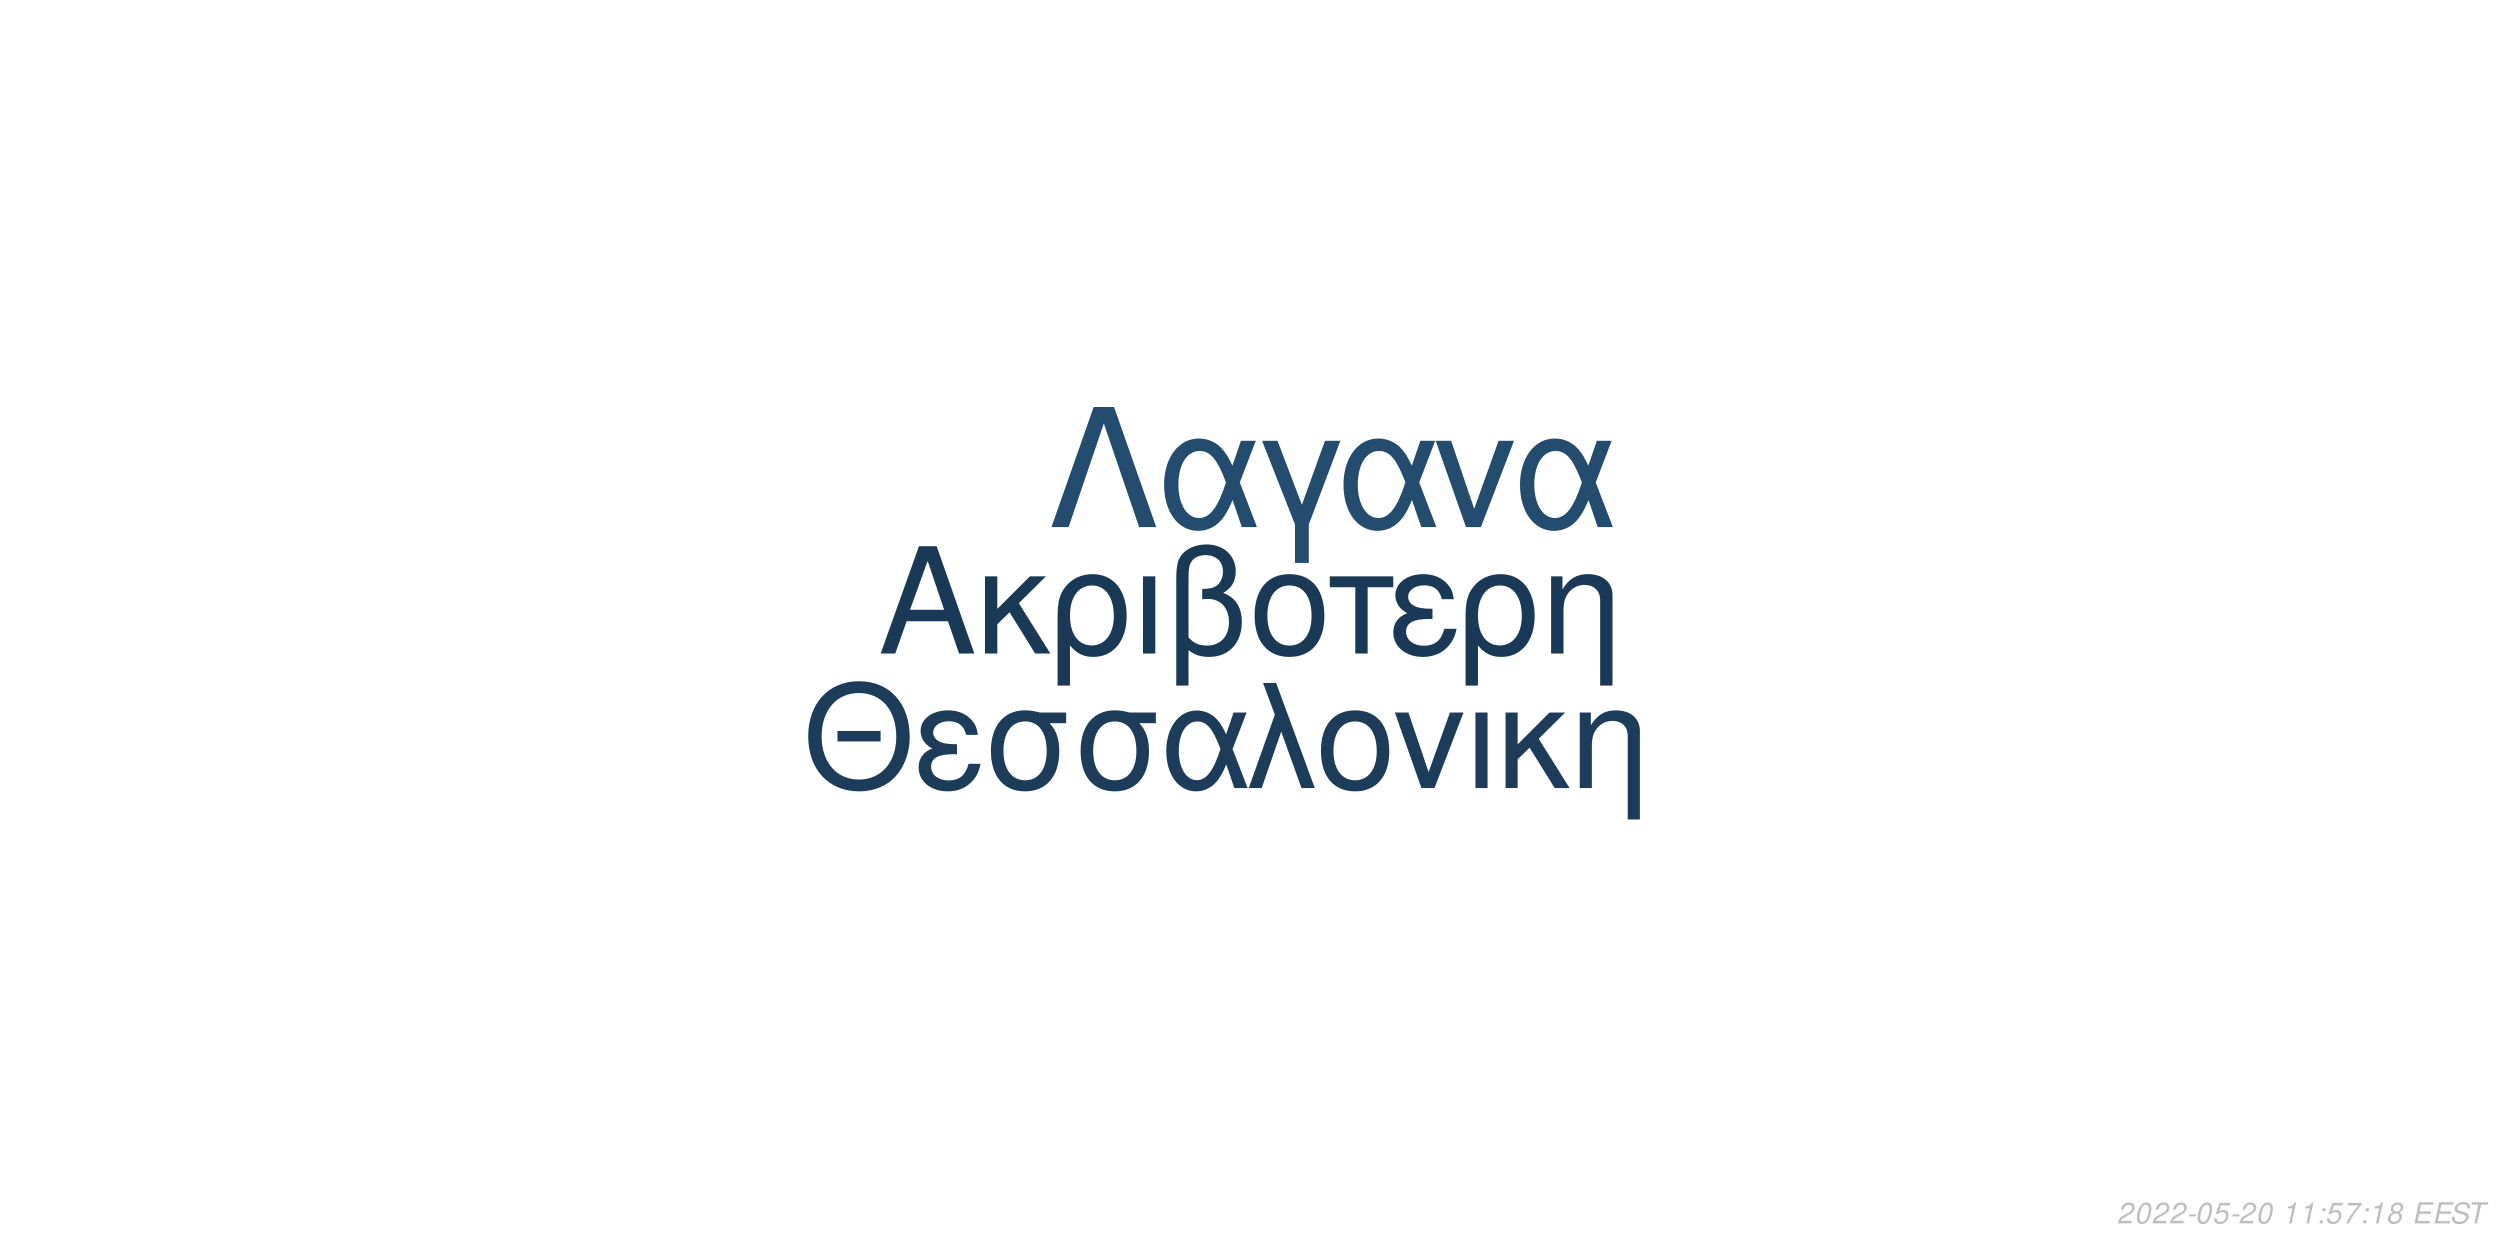
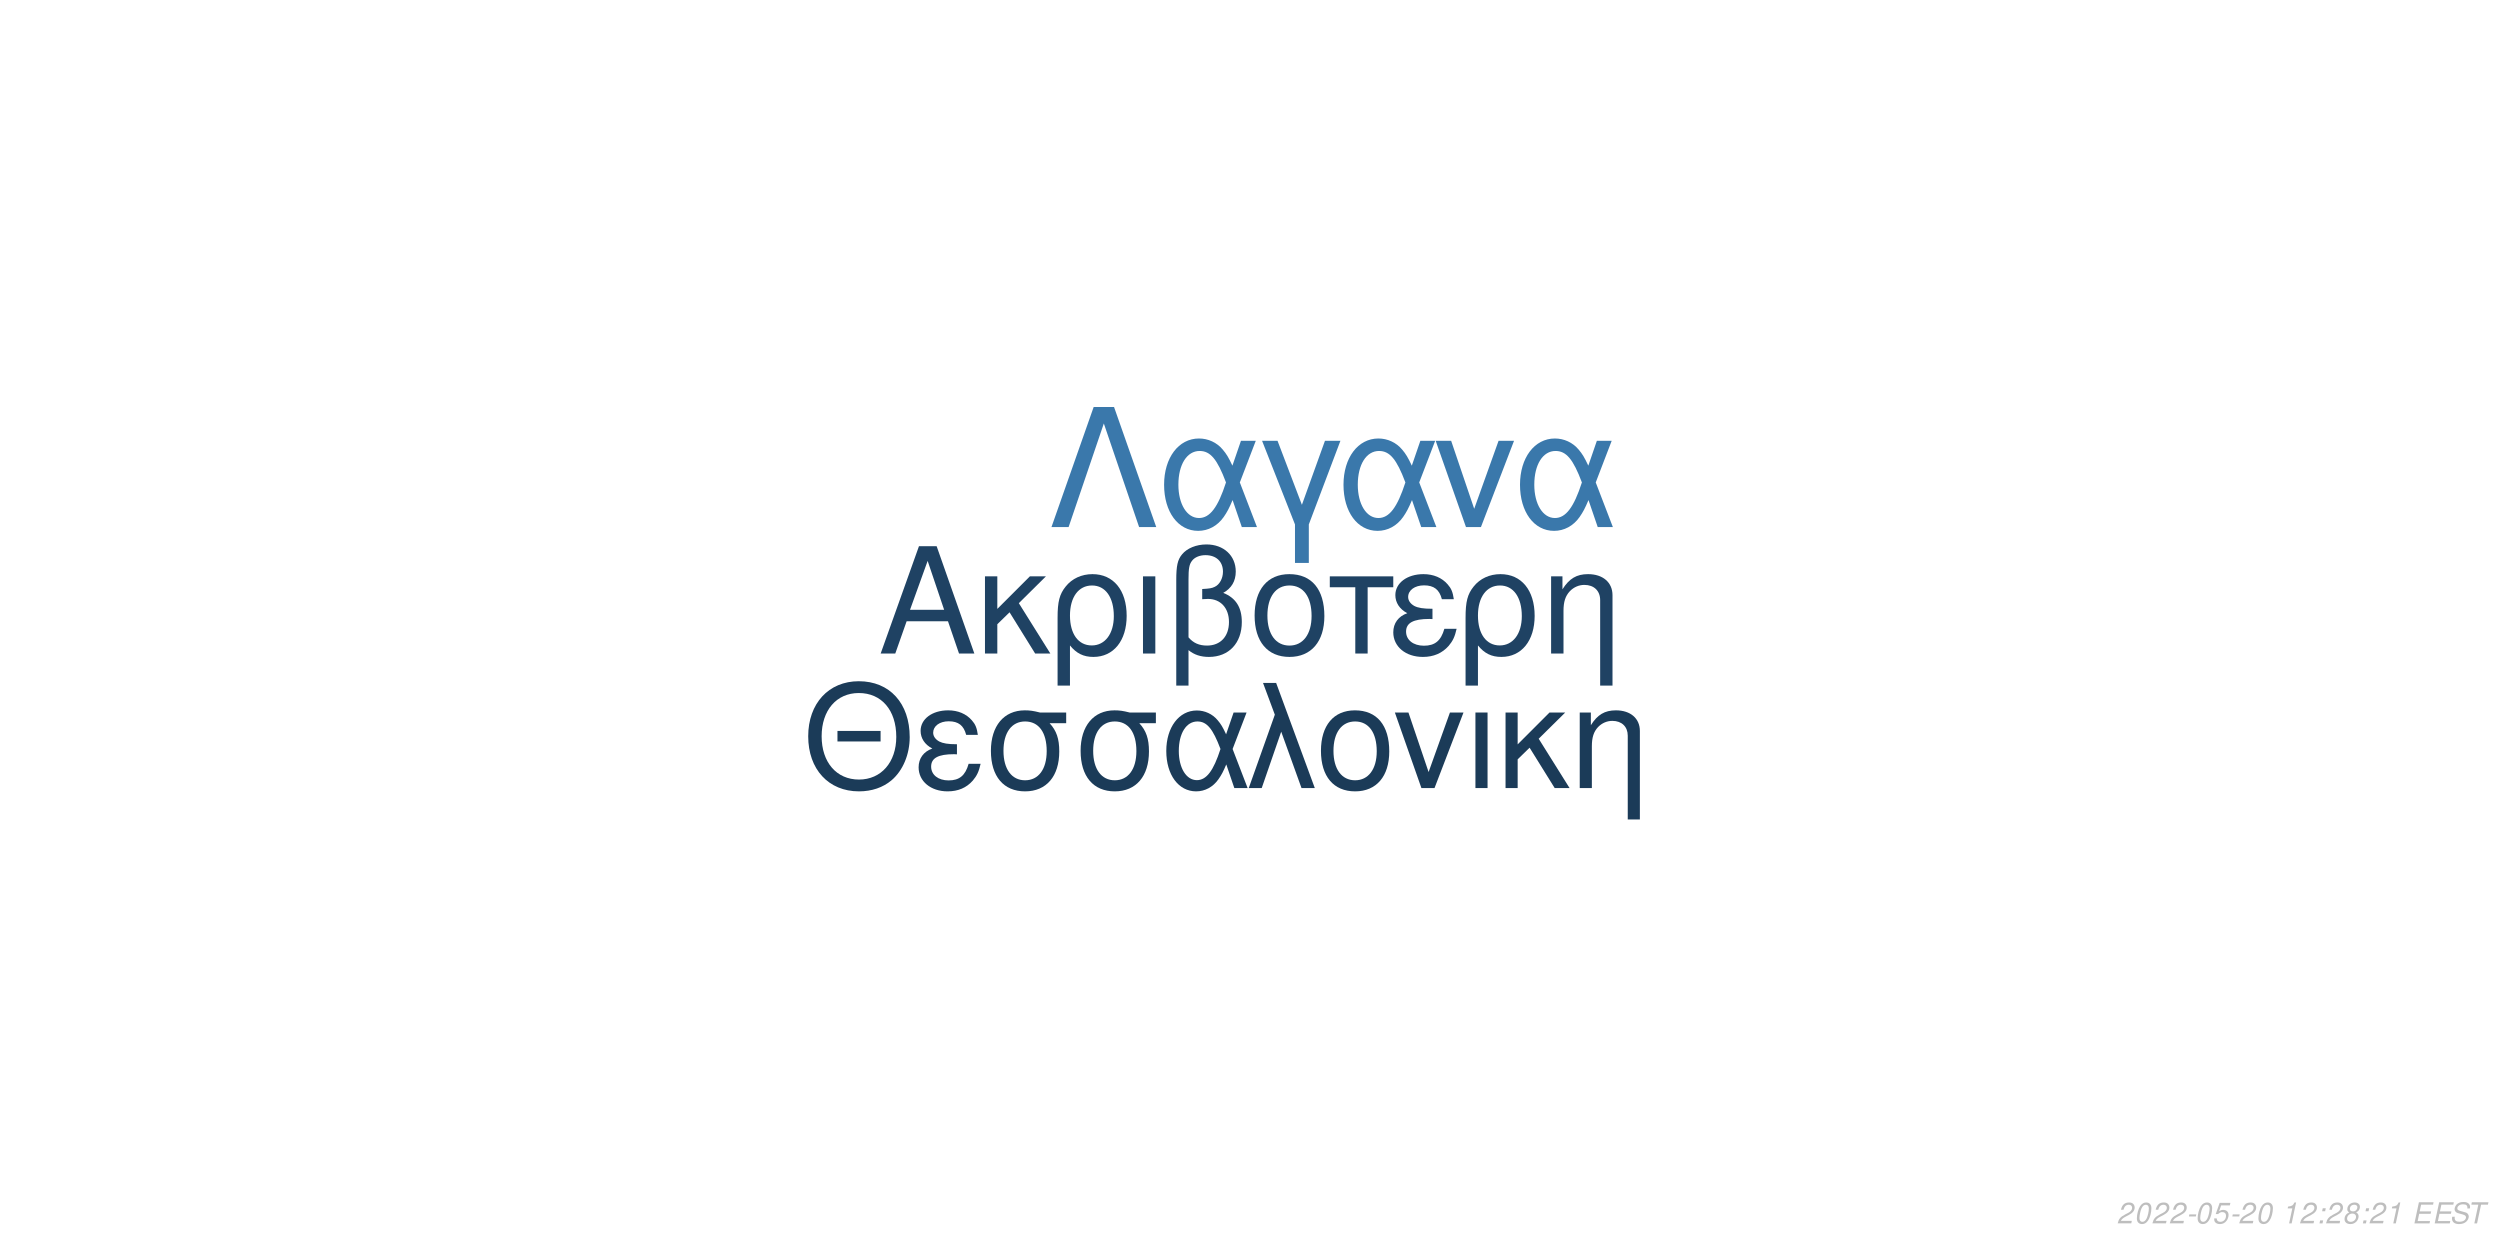
<svg xmlns="http://www.w3.org/2000/svg" xmlns:xlink="http://www.w3.org/1999/xlink" width="864pt" height="432pt" viewBox="0 0 864 432" version="1.1">
  <defs>
    <g>
      <symbol overflow="visible" id="glyph0-0">
        <path style="stroke:none;" d="" />
      </symbol>
      <symbol overflow="visible" id="glyph0-1">
        <path style="stroke:none;" d="M 24.125 -11.141 L 27.938 0 L 33.234 0 L 20.203 -37.094 L 14.094 -37.094 L 0.859 0 L 5.906 0 L 9.828 -11.141 Z M 22.797 -15.109 L 11 -15.109 L 17.094 -32.016 Z M 22.797 -15.109 " />
      </symbol>
      <symbol overflow="visible" id="glyph0-2">
        <path style="stroke:none;" d="M 7.172 -15.422 L 7.172 -26.672 L 2.906 -26.672 L 2.906 0 L 7.172 0 L 7.172 -10.125 L 11.406 -14.25 L 20.25 0 L 25.5 0 L 14.609 -17.406 L 23.969 -26.672 L 18.422 -26.672 Z M 7.172 -15.422 " />
      </symbol>
      <symbol overflow="visible" id="glyph0-3">
        <path style="stroke:none;" d="M 3 11.094 L 7.281 11.094 L 7.281 -2.797 C 9.516 -0.047 11.953 1.172 15.375 1.172 C 22.344 1.172 26.875 -4.422 26.875 -13.031 C 26.875 -21.891 22.297 -27.438 15.062 -27.438 C 11.297 -27.438 7.984 -25.906 5.797 -23.156 C 3.672 -20.516 3 -17.969 3 -12.359 Z M 14.906 -23.516 C 19.547 -23.516 22.438 -19.438 22.438 -12.922 C 22.438 -6.812 19.391 -2.797 14.812 -2.797 C 10.172 -2.797 7.281 -6.766 7.281 -13.125 C 7.281 -19.484 10.234 -23.516 14.906 -23.516 Z M 14.906 -23.516 " />
      </symbol>
      <symbol overflow="visible" id="glyph0-4">
        <path style="stroke:none;" d="M 3.516 0 L 7.781 0 L 7.781 -26.672 L 3.516 -26.672 Z M 3.516 0 " />
      </symbol>
      <symbol overflow="visible" id="glyph0-5">
        <path style="stroke:none;" d="M 4.016 11.094 L 8.25 11.094 L 8.25 -1.172 C 10.172 0.406 12.422 1.172 15.312 1.172 C 22.188 1.172 26.672 -3.609 26.672 -10.891 C 26.672 -15.984 24.578 -19.234 20.25 -20.969 C 23.109 -22.547 24.578 -25.031 24.578 -28.344 C 24.578 -33.844 20.406 -37.703 14.453 -37.703 C 10.938 -37.703 7.734 -36.391 6 -34.25 C 4.484 -32.422 4.016 -30.328 4.016 -25.391 Z M 8.25 -25.656 C 8.25 -29.359 8.5 -30.844 9.469 -32.062 C 10.375 -33.281 12.156 -34 14.094 -34 C 17.812 -34 20.156 -31.812 20.156 -28.297 C 20.156 -25.953 18.984 -23.812 17.297 -23.047 C 16.281 -22.547 15.469 -22.438 12.984 -22.297 L 12.984 -18.781 C 13.734 -18.828 14.344 -18.875 14.969 -18.875 C 19.344 -18.875 22.234 -15.719 22.234 -10.891 C 22.234 -5.906 19.281 -2.75 14.656 -2.75 C 11.953 -2.75 9.922 -3.609 8.25 -5.594 Z M 8.25 -25.656 " />
      </symbol>
      <symbol overflow="visible" id="glyph0-6">
        <path style="stroke:none;" d="M 14.094 -27.438 C 6.562 -27.438 2.094 -22.094 2.094 -13.125 C 2.094 -4.125 6.562 1.172 14.141 1.172 C 21.672 1.172 26.203 -4.172 26.203 -12.922 C 26.203 -22.188 21.828 -27.438 14.094 -27.438 Z M 14.141 -23.516 C 18.938 -23.516 21.781 -19.594 21.781 -12.984 C 21.781 -6.672 18.828 -2.75 14.141 -2.75 C 9.422 -2.75 6.516 -6.672 6.516 -13.125 C 6.516 -19.594 9.422 -23.516 14.141 -23.516 Z M 14.141 -23.516 " />
      </symbol>
      <symbol overflow="visible" id="glyph0-7">
        <path style="stroke:none;" d="M 7.891 0 L 12.156 0 L 12.156 -22.906 L 21.016 -22.906 L 21.016 -26.672 L -0.922 -26.672 L -0.922 -22.906 L 7.891 -22.906 Z M 7.891 0 " />
      </symbol>
      <symbol overflow="visible" id="glyph0-8">
        <path style="stroke:none;" d="M 14.562 -15.469 C 11.344 -15.469 9.562 -15.781 8.297 -16.438 C 6.922 -17.203 6.156 -18.328 6.156 -19.547 C 6.156 -21.891 8.453 -23.562 11.656 -23.562 C 15.062 -23.562 16.953 -22.094 17.812 -18.781 L 21.938 -18.781 C 21.578 -21.266 21.062 -22.5 19.797 -23.922 C 17.812 -26.203 14.906 -27.438 11.453 -27.438 C 5.797 -27.438 1.734 -24.375 1.734 -20.203 C 1.734 -17.609 3.156 -15.375 5.859 -13.938 C 2.797 -12.875 1.016 -10.484 1.016 -7.328 C 1.016 -2.391 5.297 1.172 11.25 1.172 C 14.969 1.172 17.906 -0.109 20.156 -2.641 C 21.578 -4.328 22.297 -5.797 22.906 -8.547 L 18.672 -8.547 C 17.5 -4.422 15.422 -2.703 11.609 -2.703 C 7.938 -2.703 5.438 -4.688 5.438 -7.578 C 5.438 -10.578 7.938 -11.953 13.484 -11.953 C 13.641 -11.953 14.094 -11.953 14.562 -11.906 Z M 14.562 -15.469 " />
      </symbol>
      <symbol overflow="visible" id="glyph0-9">
        <path style="stroke:none;" d="M 3.562 -26.672 L 3.562 0 L 7.844 0 L 7.844 -14.703 C 7.844 -17.906 8.5 -19.891 10.031 -21.531 C 11.406 -22.953 13.188 -23.719 15.062 -23.719 C 18.375 -23.719 20.516 -21.672 20.516 -18.469 L 20.516 11.094 L 24.781 11.094 L 24.781 -20.156 C 24.781 -24.578 21.469 -27.438 16.328 -27.438 C 12.359 -27.438 9.828 -25.906 7.484 -22.188 L 7.484 -26.672 Z M 3.562 -26.672 " />
      </symbol>
      <symbol overflow="visible" id="glyph1-0">
        <path style="stroke:none;" d="" />
      </symbol>
      <symbol overflow="visible" id="glyph1-1">
        <path style="stroke:none;" d="M 26.859 -19.734 L 11.953 -19.734 L 11.953 -16.094 L 26.859 -16.094 Z M 19.328 -36.922 C 8.922 -36.922 1.844 -29.25 1.844 -17.891 C 1.844 -6.484 8.875 1.141 19.391 1.141 C 23.812 1.141 27.703 -0.203 30.641 -2.688 C 34.578 -6.031 36.922 -11.656 36.922 -17.594 C 36.922 -29.297 30 -36.922 19.328 -36.922 Z M 19.328 -32.844 C 27.203 -32.844 32.281 -26.906 32.281 -17.688 C 32.281 -8.922 27.062 -2.938 19.391 -2.938 C 11.609 -2.938 6.484 -8.922 6.484 -17.891 C 6.484 -26.859 11.609 -32.844 19.328 -32.844 Z M 19.328 -32.844 " />
      </symbol>
      <symbol overflow="visible" id="glyph1-2">
        <path style="stroke:none;" d="M 14.25 -15.141 C 11.109 -15.141 9.375 -15.453 8.125 -16.094 C 6.781 -16.844 6.031 -17.938 6.031 -19.141 C 6.031 -21.422 8.266 -23.078 11.406 -23.078 C 14.75 -23.078 16.594 -21.625 17.438 -18.391 L 21.469 -18.391 C 21.125 -20.828 20.625 -22.031 19.391 -23.422 C 17.438 -25.656 14.594 -26.859 11.219 -26.859 C 5.688 -26.859 1.688 -23.875 1.688 -19.781 C 1.688 -17.234 3.094 -15.047 5.734 -13.656 C 2.734 -12.609 1 -10.266 1 -7.172 C 1 -2.344 5.188 1.141 11.016 1.141 C 14.656 1.141 17.547 -0.094 19.734 -2.594 C 21.125 -4.234 21.828 -5.688 22.422 -8.375 L 18.281 -8.375 C 17.141 -4.328 15.094 -2.641 11.359 -2.641 C 7.766 -2.641 5.328 -4.578 5.328 -7.422 C 5.328 -10.359 7.766 -11.703 13.203 -11.703 C 13.359 -11.703 13.797 -11.703 14.25 -11.656 Z M 14.25 -15.141 " />
      </symbol>
      <symbol overflow="visible" id="glyph1-3">
        <path style="stroke:none;" d="M 29 -26.109 L 19.938 -26.109 C 17.594 -26.703 16.438 -26.859 14.703 -26.859 C 7.469 -26.859 2.984 -21.469 2.984 -12.859 C 2.984 -4.031 7.375 1.141 14.797 1.141 C 22.172 1.141 26.609 -4.078 26.609 -12.656 C 26.609 -17.047 25.656 -19.828 23.266 -22.422 L 29 -22.422 Z M 14.797 -23.016 C 19.531 -23.016 22.266 -19.234 22.266 -12.75 C 22.266 -6.531 19.438 -2.688 14.797 -2.688 C 10.172 -2.688 7.328 -6.531 7.328 -12.859 C 7.328 -19.188 10.172 -23.016 14.797 -23.016 Z M 14.797 -23.016 " />
      </symbol>
      <symbol overflow="visible" id="glyph1-4">
        <path style="stroke:none;" d="M 29.344 -26.109 L 24.859 -26.109 L 22.266 -18.578 C 21.125 -21.031 20.484 -22.125 19.328 -23.469 C 17.547 -25.609 14.906 -26.812 12.156 -26.812 C 5.984 -26.812 1.594 -20.984 1.594 -12.812 C 1.594 -4.578 5.828 1.141 11.906 1.141 C 14.953 1.141 17.734 -0.344 19.625 -3.047 C 20.672 -4.531 21.281 -5.688 22.328 -8.172 L 25.109 0 L 29.703 0 L 24.516 -13.5 Z M 20.328 -13.5 C 17.891 -5.922 15.453 -2.734 12.156 -2.734 C 8.516 -2.734 5.922 -6.922 5.922 -12.812 C 5.922 -18.938 8.516 -23.016 12.359 -23.016 C 15.594 -23.016 17.688 -20.531 20.328 -13.5 Z M 20.328 -13.5 " />
      </symbol>
      <symbol overflow="visible" id="glyph1-5">
        <path style="stroke:none;" d="M 1.094 0 L 5.578 0 L 12.312 -19.484 L 19.328 0 L 23.922 0 L 10.562 -36.328 L 6.031 -36.328 L 10.109 -25.359 Z M 1.094 0 " />
      </symbol>
      <symbol overflow="visible" id="glyph1-6">
        <path style="stroke:none;" d="M 13.797 -26.859 C 6.422 -26.859 2.047 -21.625 2.047 -12.859 C 2.047 -4.031 6.422 1.141 13.859 1.141 C 21.234 1.141 25.656 -4.078 25.656 -12.656 C 25.656 -21.719 21.375 -26.859 13.797 -26.859 Z M 13.859 -23.016 C 18.531 -23.016 21.328 -19.188 21.328 -12.703 C 21.328 -6.531 18.438 -2.688 13.859 -2.688 C 9.219 -2.688 6.375 -6.531 6.375 -12.859 C 6.375 -19.188 9.219 -23.016 13.859 -23.016 Z M 13.859 -23.016 " />
      </symbol>
      <symbol overflow="visible" id="glyph1-7">
        <path style="stroke:none;" d="M 14.297 0 L 24.312 -26.109 L 19.625 -26.109 L 12.25 -5.531 L 5.281 -26.109 L 0.594 -26.109 L 9.766 0 Z M 14.297 0 " />
      </symbol>
      <symbol overflow="visible" id="glyph1-8">
        <path style="stroke:none;" d="M 3.438 0 L 7.625 0 L 7.625 -26.109 L 3.438 -26.109 Z M 3.438 0 " />
      </symbol>
      <symbol overflow="visible" id="glyph1-9">
        <path style="stroke:none;" d="M 7.031 -15.094 L 7.031 -26.109 L 2.844 -26.109 L 2.844 0 L 7.031 0 L 7.031 -9.922 L 11.156 -13.953 L 19.828 0 L 24.969 0 L 14.297 -17.047 L 23.469 -26.109 L 18.031 -26.109 Z M 7.031 -15.094 " />
      </symbol>
      <symbol overflow="visible" id="glyph1-10">
        <path style="stroke:none;" d="M 3.484 -26.109 L 3.484 0 L 7.672 0 L 7.672 -14.406 C 7.672 -17.547 8.328 -19.484 9.812 -21.078 C 11.156 -22.469 12.906 -23.219 14.75 -23.219 C 17.984 -23.219 20.078 -21.234 20.078 -18.094 L 20.078 10.859 L 24.266 10.859 L 24.266 -19.734 C 24.266 -24.062 21.031 -26.859 16 -26.859 C 12.109 -26.859 9.609 -25.359 7.328 -21.719 L 7.328 -26.109 Z M 3.484 -26.109 " />
      </symbol>
      <symbol overflow="visible" id="glyph2-0">
        <path style="stroke:none;" d="" />
      </symbol>
      <symbol overflow="visible" id="glyph2-1">
        <path style="stroke:none;" d="M 22.531 -41.484 L 15.484 -41.484 L 0.906 0 L 6.828 0 L 19 -35.797 L 31.188 0 L 37.109 0 Z M 22.531 -41.484 " />
      </symbol>
      <symbol overflow="visible" id="glyph2-2">
        <path style="stroke:none;" d="M 33.516 -29.812 L 28.391 -29.812 L 25.438 -21.219 C 24.125 -24.016 23.391 -25.266 22.078 -26.797 C 20.031 -29.25 17.016 -30.609 13.891 -30.609 C 6.828 -30.609 1.828 -23.953 1.828 -14.625 C 1.828 -5.234 6.656 1.312 13.594 1.312 C 17.078 1.312 20.266 -0.391 22.422 -3.469 C 23.609 -5.172 24.297 -6.484 25.5 -9.328 L 28.688 0 L 33.922 0 L 28 -15.422 Z M 23.219 -15.422 C 20.422 -6.766 17.641 -3.125 13.891 -3.125 C 9.734 -3.125 6.766 -7.906 6.766 -14.625 C 6.766 -21.625 9.734 -26.297 14.109 -26.297 C 17.812 -26.297 20.203 -23.453 23.219 -15.422 Z M 23.219 -15.422 " />
      </symbol>
      <symbol overflow="visible" id="glyph2-3">
        <path style="stroke:none;" d="M 12.062 12.406 L 16.844 12.406 L 16.844 -0.906 L 27.766 -29.812 L 22.422 -29.812 L 14.453 -7.688 L 6.031 -29.812 L 0.688 -29.812 L 12.062 -0.906 Z M 12.062 12.406 " />
      </symbol>
      <symbol overflow="visible" id="glyph2-4">
        <path style="stroke:none;" d="M 16.328 0 L 27.766 -29.812 L 22.422 -29.812 L 14 -6.312 L 6.031 -29.812 L 0.688 -29.812 L 11.156 0 Z M 16.328 0 " />
      </symbol>
      <symbol overflow="visible" id="glyph3-0">
        <path style="stroke:none;" d="" />
      </symbol>
      <symbol overflow="visible" id="glyph3-1">
        <path style="stroke:none;" d="M 5.234 -0.875 L 1.469 -0.875 C 1.641 -1.375 2.203 -1.891 3.109 -2.344 L 4.234 -2.938 C 5.562 -3.625 6.219 -4.469 6.219 -5.484 C 6.219 -5.938 6.062 -6.359 5.797 -6.656 C 5.469 -7.047 4.984 -7.234 4.312 -7.234 C 2.766 -7.234 1.891 -6.453 1.484 -4.734 L 2.375 -4.734 C 2.484 -5.188 2.609 -5.484 2.797 -5.75 C 3.094 -6.203 3.609 -6.453 4.188 -6.453 C 4.891 -6.453 5.344 -6.031 5.344 -5.375 C 5.344 -4.703 4.859 -4.094 4.016 -3.656 L 2.984 -3.125 C 1.234 -2.188 0.797 -1.656 0.344 -0.016 L 5.047 -0.016 Z M 5.234 -0.875 " />
      </symbol>
      <symbol overflow="visible" id="glyph3-2">
        <path style="stroke:none;" d="M 4.203 -7.234 C 3.375 -7.234 2.688 -6.812 2.125 -5.984 C 1.484 -5.047 0.984 -3.188 0.984 -1.734 C 0.984 -1.109 1.172 -0.562 1.484 -0.266 C 1.797 0.047 2.281 0.234 2.766 0.234 C 3.625 0.234 4.281 -0.156 4.859 -1.016 C 5.516 -1.953 6 -3.797 6 -5.266 C 6 -6.5 5.328 -7.234 4.203 -7.234 Z M 4.094 -6.453 C 4.734 -6.453 5.125 -5.984 5.125 -5.156 C 5.125 -4.203 4.781 -2.625 4.406 -1.812 C 3.984 -0.938 3.516 -0.547 2.875 -0.547 C 2.25 -0.547 1.875 -1.031 1.875 -1.828 C 1.875 -2.797 2.203 -4.344 2.594 -5.203 C 2.984 -6.047 3.453 -6.453 4.094 -6.453 Z M 4.094 -6.453 " />
      </symbol>
      <symbol overflow="visible" id="glyph3-3">
        <path style="stroke:none;" d="M 3.516 -3.125 L 1.125 -3.125 L 0.969 -2.406 L 3.359 -2.406 Z M 3.516 -3.125 " />
      </symbol>
      <symbol overflow="visible" id="glyph3-4">
        <path style="stroke:none;" d="M 6.297 -7.094 L 2.594 -7.094 L 1.234 -3.234 L 2.047 -3.234 C 2.656 -3.766 2.938 -3.906 3.531 -3.906 C 4.328 -3.906 4.797 -3.453 4.797 -2.688 C 4.797 -1.438 3.969 -0.547 2.828 -0.547 C 2.031 -0.547 1.609 -0.938 1.578 -1.734 L 0.703 -1.734 L 0.703 -1.516 C 0.703 -0.938 0.844 -0.547 1.188 -0.266 C 1.562 0.062 2.078 0.234 2.703 0.234 C 3.656 0.234 4.391 -0.156 4.984 -0.922 C 5.422 -1.5 5.672 -2.234 5.672 -2.953 C 5.672 -4 4.938 -4.672 3.812 -4.672 C 3.328 -4.672 2.906 -4.547 2.406 -4.234 L 3.109 -6.219 L 6.109 -6.219 Z M 6.297 -7.094 " />
      </symbol>
      <symbol overflow="visible" id="glyph3-5">
        <path style="stroke:none;" d="" />
      </symbol>
      <symbol overflow="visible" id="glyph3-6">
        <path style="stroke:none;" d="M 3.703 -5.188 L 2.594 0 L 3.469 0 L 5.016 -7.234 L 4.438 -7.234 C 3.906 -6.156 3.688 -6.016 2.234 -5.812 L 2.109 -5.188 Z M 3.703 -5.188 " />
      </symbol>
      <symbol overflow="visible" id="glyph3-7">
        <path style="stroke:none;" d="M 2.359 -1.031 L 1.312 -1.031 L 1.094 0 L 2.141 0 Z M 3.266 -5.234 L 2.219 -5.234 L 2 -4.203 L 3.047 -4.203 Z M 3.266 -5.234 " />
      </symbol>
      <symbol overflow="visible" id="glyph3-8">
-         <path style="stroke:none;" d="M 6.703 -7.094 L 1.953 -7.094 L 1.766 -6.219 L 5.594 -6.219 C 3.344 -3.688 2.266 -2.109 1.375 0 L 2.344 0 C 3.031 -1.906 4.828 -4.594 6.547 -6.281 Z M 6.703 -7.094 " />
+         <path style="stroke:none;" d="M 4.766 -3.797 C 5.078 -3.969 5.234 -4.078 5.438 -4.234 C 5.812 -4.594 6.062 -5.172 6.062 -5.734 C 6.062 -6.625 5.344 -7.234 4.266 -7.234 C 2.812 -7.234 1.703 -6.219 1.703 -4.875 C 1.703 -4.406 1.875 -4.125 2.359 -3.812 C 1.297 -3.312 0.75 -2.516 0.75 -1.469 C 0.75 -0.438 1.547 0.234 2.812 0.234 C 3.656 0.234 4.359 -0.094 4.938 -0.734 C 5.359 -1.234 5.609 -1.859 5.609 -2.438 C 5.609 -3.047 5.312 -3.516 4.766 -3.797 Z M 4.109 -6.453 C 4.797 -6.453 5.188 -6.125 5.188 -5.578 C 5.188 -5.266 5.062 -4.922 4.859 -4.672 C 4.562 -4.312 4.188 -4.156 3.656 -4.156 C 2.984 -4.156 2.594 -4.453 2.594 -4.984 C 2.594 -5.859 3.203 -6.453 4.109 -6.453 Z M 3.453 -3.406 C 4.234 -3.406 4.734 -2.984 4.734 -2.312 C 4.734 -1.312 3.922 -0.547 2.875 -0.547 C 2.125 -0.547 1.625 -0.969 1.625 -1.625 C 1.625 -2.609 2.438 -3.406 3.453 -3.406 Z M 3.453 -3.406 " />
      </symbol>
      <symbol overflow="visible" id="glyph3-9">
-         <path style="stroke:none;" d="M 4.766 -3.797 C 5.078 -3.969 5.234 -4.078 5.438 -4.234 C 5.812 -4.594 6.062 -5.172 6.062 -5.734 C 6.062 -6.625 5.344 -7.234 4.266 -7.234 C 2.812 -7.234 1.703 -6.219 1.703 -4.875 C 1.703 -4.406 1.875 -4.125 2.359 -3.812 C 1.297 -3.312 0.75 -2.516 0.75 -1.469 C 0.75 -0.438 1.547 0.234 2.812 0.234 C 3.656 0.234 4.359 -0.094 4.938 -0.734 C 5.359 -1.234 5.609 -1.859 5.609 -2.438 C 5.609 -3.047 5.312 -3.516 4.766 -3.797 Z M 4.109 -6.453 C 4.797 -6.453 5.188 -6.125 5.188 -5.578 C 5.188 -5.266 5.062 -4.922 4.859 -4.672 C 4.562 -4.312 4.188 -4.156 3.656 -4.156 C 2.984 -4.156 2.594 -4.453 2.594 -4.984 C 2.594 -5.859 3.203 -6.453 4.109 -6.453 Z M 3.453 -3.406 C 4.234 -3.406 4.734 -2.984 4.734 -2.312 C 4.734 -1.312 3.922 -0.547 2.875 -0.547 C 2.125 -0.547 1.625 -0.969 1.625 -1.625 C 1.625 -2.609 2.438 -3.406 3.453 -3.406 Z M 3.453 -3.406 " />
+         <path style="stroke:none;" d="M 2.547 -3.312 L 6.5 -3.312 L 6.688 -4.141 L 2.719 -4.141 L 3.219 -6.469 L 7.344 -6.469 L 7.516 -7.297 L 2.453 -7.297 L 0.906 0 L 6.125 0 L 6.297 -0.812 L 2.016 -0.812 Z M 2.547 -3.312 " />
      </symbol>
      <symbol overflow="visible" id="glyph3-10">
-         <path style="stroke:none;" d="M 2.547 -3.312 L 6.5 -3.312 L 6.688 -4.141 L 2.719 -4.141 L 3.219 -6.469 L 7.344 -6.469 L 7.516 -7.297 L 2.453 -7.297 L 0.906 0 L 6.125 0 L 6.297 -0.812 L 2.016 -0.812 Z M 2.547 -3.312 " />
+         <path style="stroke:none;" d="M 7.062 -5.156 C 7.125 -5.438 7.141 -5.562 7.141 -5.703 C 7.141 -6.156 6.938 -6.594 6.594 -6.891 C 6.188 -7.25 5.656 -7.406 4.875 -7.406 C 3.844 -7.406 3.047 -7.125 2.5 -6.562 C 2.094 -6.141 1.781 -5.438 1.781 -4.922 C 1.781 -4.297 2.219 -3.766 2.891 -3.562 L 4.594 -3.094 C 5.406 -2.859 5.734 -2.578 5.734 -2.094 C 5.734 -1.781 5.547 -1.406 5.266 -1.141 C 4.844 -0.766 4.266 -0.578 3.453 -0.578 C 2.328 -0.578 1.812 -0.984 1.812 -1.906 C 1.812 -2.047 1.812 -2.125 1.844 -2.312 L 0.984 -2.312 C 0.906 -2.062 0.891 -1.906 0.891 -1.688 C 0.891 -0.484 1.797 0.234 3.297 0.234 C 4.359 0.234 5.234 -0.062 5.812 -0.609 C 6.344 -1.078 6.688 -1.797 6.688 -2.375 C 6.688 -2.641 6.609 -2.906 6.453 -3.156 C 6.234 -3.5 5.938 -3.703 5.469 -3.828 L 3.75 -4.312 C 2.984 -4.547 2.734 -4.734 2.734 -5.188 C 2.734 -5.547 2.875 -5.844 3.188 -6.109 C 3.547 -6.438 4.031 -6.594 4.703 -6.594 C 5.266 -6.594 5.688 -6.484 5.906 -6.297 C 6.094 -6.125 6.219 -5.797 6.219 -5.516 C 6.219 -5.422 6.203 -5.344 6.188 -5.156 Z M 7.062 -5.156 " />
      </symbol>
      <symbol overflow="visible" id="glyph3-11">
-         <path style="stroke:none;" d="M 7.062 -5.156 C 7.125 -5.438 7.141 -5.562 7.141 -5.703 C 7.141 -6.156 6.938 -6.594 6.594 -6.891 C 6.188 -7.25 5.656 -7.406 4.875 -7.406 C 3.844 -7.406 3.047 -7.125 2.5 -6.562 C 2.094 -6.141 1.781 -5.438 1.781 -4.922 C 1.781 -4.297 2.219 -3.766 2.891 -3.562 L 4.594 -3.094 C 5.406 -2.859 5.734 -2.578 5.734 -2.094 C 5.734 -1.781 5.547 -1.406 5.266 -1.141 C 4.844 -0.766 4.266 -0.578 3.453 -0.578 C 2.328 -0.578 1.812 -0.984 1.812 -1.906 C 1.812 -2.047 1.812 -2.125 1.844 -2.312 L 0.984 -2.312 C 0.906 -2.062 0.891 -1.906 0.891 -1.688 C 0.891 -0.484 1.797 0.234 3.297 0.234 C 4.359 0.234 5.234 -0.062 5.812 -0.609 C 6.344 -1.078 6.688 -1.797 6.688 -2.375 C 6.688 -2.641 6.609 -2.906 6.453 -3.156 C 6.234 -3.5 5.938 -3.703 5.469 -3.828 L 3.75 -4.312 C 2.984 -4.547 2.734 -4.734 2.734 -5.188 C 2.734 -5.547 2.875 -5.844 3.188 -6.109 C 3.547 -6.438 4.031 -6.594 4.703 -6.594 C 5.266 -6.594 5.688 -6.484 5.906 -6.297 C 6.094 -6.125 6.219 -5.797 6.219 -5.516 C 6.219 -5.422 6.203 -5.344 6.188 -5.156 Z M 7.062 -5.156 " />
-       </symbol>
-       <symbol overflow="visible" id="glyph3-12">
        <path style="stroke:none;" d="M 4.938 -6.469 L 7.312 -6.469 L 7.484 -7.297 L 1.75 -7.297 L 1.578 -6.469 L 3.984 -6.469 L 2.609 0 L 3.547 0 Z M 4.938 -6.469 " />
      </symbol>
    </g>
  </defs>
  <g id="surface1">
    <rect x="0" y="0" width="864" height="432" style="fill:rgb(100%,100%,100%);fill-opacity:1;stroke:none;" />
-     <g style="fill:rgb(10.196%,22.353%,33.725%);fill-opacity:1;">
+     <g style="fill:rgb(12.157%,25.882%,38.824%);fill-opacity:1;">
      <use xlink:href="#glyph0-1" x="303.5" y="225.861" />
      <use xlink:href="#glyph0-2" x="337.5" y="225.861" />
      <use xlink:href="#glyph0-3" x="362.5" y="225.861" />
      <use xlink:href="#glyph0-4" x="391.5" y="225.861" />
      <use xlink:href="#glyph0-5" x="402.5" y="225.861" />
      <use xlink:href="#glyph0-6" x="431.5" y="225.861" />
      <use xlink:href="#glyph0-7" x="460.5" y="225.861" />
      <use xlink:href="#glyph0-8" x="480.5" y="225.861" />
      <use xlink:href="#glyph0-3" x="503.5" y="225.861" />
      <use xlink:href="#glyph0-9" x="532.5" y="225.861" />
    </g>
-     <g style="fill:rgb(10.98%,23.529%,35.294%);fill-opacity:1;">
+     <g style="fill:rgb(10.588%,23.137%,34.51%);fill-opacity:1;">
      <use xlink:href="#glyph1-1" x="277.473" y="272.354" />
      <use xlink:href="#glyph1-2" x="316.473" y="272.354" />
      <use xlink:href="#glyph1-3" x="339.473" y="272.354" />
      <use xlink:href="#glyph1-3" x="370.473" y="272.354" />
      <use xlink:href="#glyph1-4" x="401.473" y="272.354" />
      <use xlink:href="#glyph1-5" x="430.473" y="272.354" />
      <use xlink:href="#glyph1-6" x="454.473" y="272.354" />
      <use xlink:href="#glyph1-7" x="481.473" y="272.354" />
      <use xlink:href="#glyph1-8" x="506.473" y="272.354" />
      <use xlink:href="#glyph1-9" x="517.473" y="272.354" />
      <use xlink:href="#glyph1-10" x="542.473" y="272.354" />
    </g>
-     <g style="fill:rgb(13.725%,29.804%,43.529%);fill-opacity:1;">
+     <g style="fill:rgb(22.745%,47.059%,67.059%);fill-opacity:1;">
      <use xlink:href="#glyph2-1" x="362.484" y="182.152" />
      <use xlink:href="#glyph2-2" x="400.484" y="182.152" />
      <use xlink:href="#glyph2-3" x="435.484" y="182.152" />
      <use xlink:href="#glyph2-2" x="462.484" y="182.152" />
      <use xlink:href="#glyph2-4" x="495.484" y="182.152" />
      <use xlink:href="#glyph2-2" x="523.484" y="182.152" />
    </g>
    <g style="fill:rgb(74.51%,74.51%,74.51%);fill-opacity:1;">
      <use xlink:href="#glyph3-1" x="731.52" y="422.81" />
      <use xlink:href="#glyph3-2" x="737.52" y="422.81" />
      <use xlink:href="#glyph3-1" x="743.52" y="422.81" />
      <use xlink:href="#glyph3-1" x="749.52" y="422.81" />
      <use xlink:href="#glyph3-3" x="755.52" y="422.81" />
      <use xlink:href="#glyph3-2" x="758.52" y="422.81" />
      <use xlink:href="#glyph3-4" x="764.52" y="422.81" />
      <use xlink:href="#glyph3-3" x="770.52" y="422.81" />
      <use xlink:href="#glyph3-1" x="773.52" y="422.81" />
      <use xlink:href="#glyph3-2" x="779.52" y="422.81" />
      <use xlink:href="#glyph3-5" x="785.52" y="422.81" />
      <use xlink:href="#glyph3-6" x="788.52" y="422.81" />
-       <use xlink:href="#glyph3-6" x="794.52" y="422.81" />
+       <use xlink:href="#glyph3-1" x="794.52" y="422.81" />
      <use xlink:href="#glyph3-7" x="800.52" y="422.81" />
-       <use xlink:href="#glyph3-4" x="803.52" y="422.81" />
+       <use xlink:href="#glyph3-1" x="803.52" y="422.81" />
      <use xlink:href="#glyph3-8" x="809.52" y="422.81" />
      <use xlink:href="#glyph3-7" x="815.52" y="422.81" />
-       <use xlink:href="#glyph3-6" x="818.52" y="422.81" />
-       <use xlink:href="#glyph3-9" x="824.52" y="422.81" />
+       <use xlink:href="#glyph3-1" x="818.52" y="422.81" />
+       <use xlink:href="#glyph3-6" x="824.52" y="422.81" />
      <use xlink:href="#glyph3-5" x="830.52" y="422.81" />
-       <use xlink:href="#glyph3-10" x="833.52" y="422.81" />
-       <use xlink:href="#glyph3-10" x="840.52" y="422.81" />
-       <use xlink:href="#glyph3-11" x="846.52" y="422.81" />
-       <use xlink:href="#glyph3-12" x="852.52" y="422.81" />
+       <use xlink:href="#glyph3-9" x="833.52" y="422.81" />
+       <use xlink:href="#glyph3-9" x="840.52" y="422.81" />
+       <use xlink:href="#glyph3-10" x="846.52" y="422.81" />
+       <use xlink:href="#glyph3-11" x="852.52" y="422.81" />
    </g>
  </g>
</svg>
